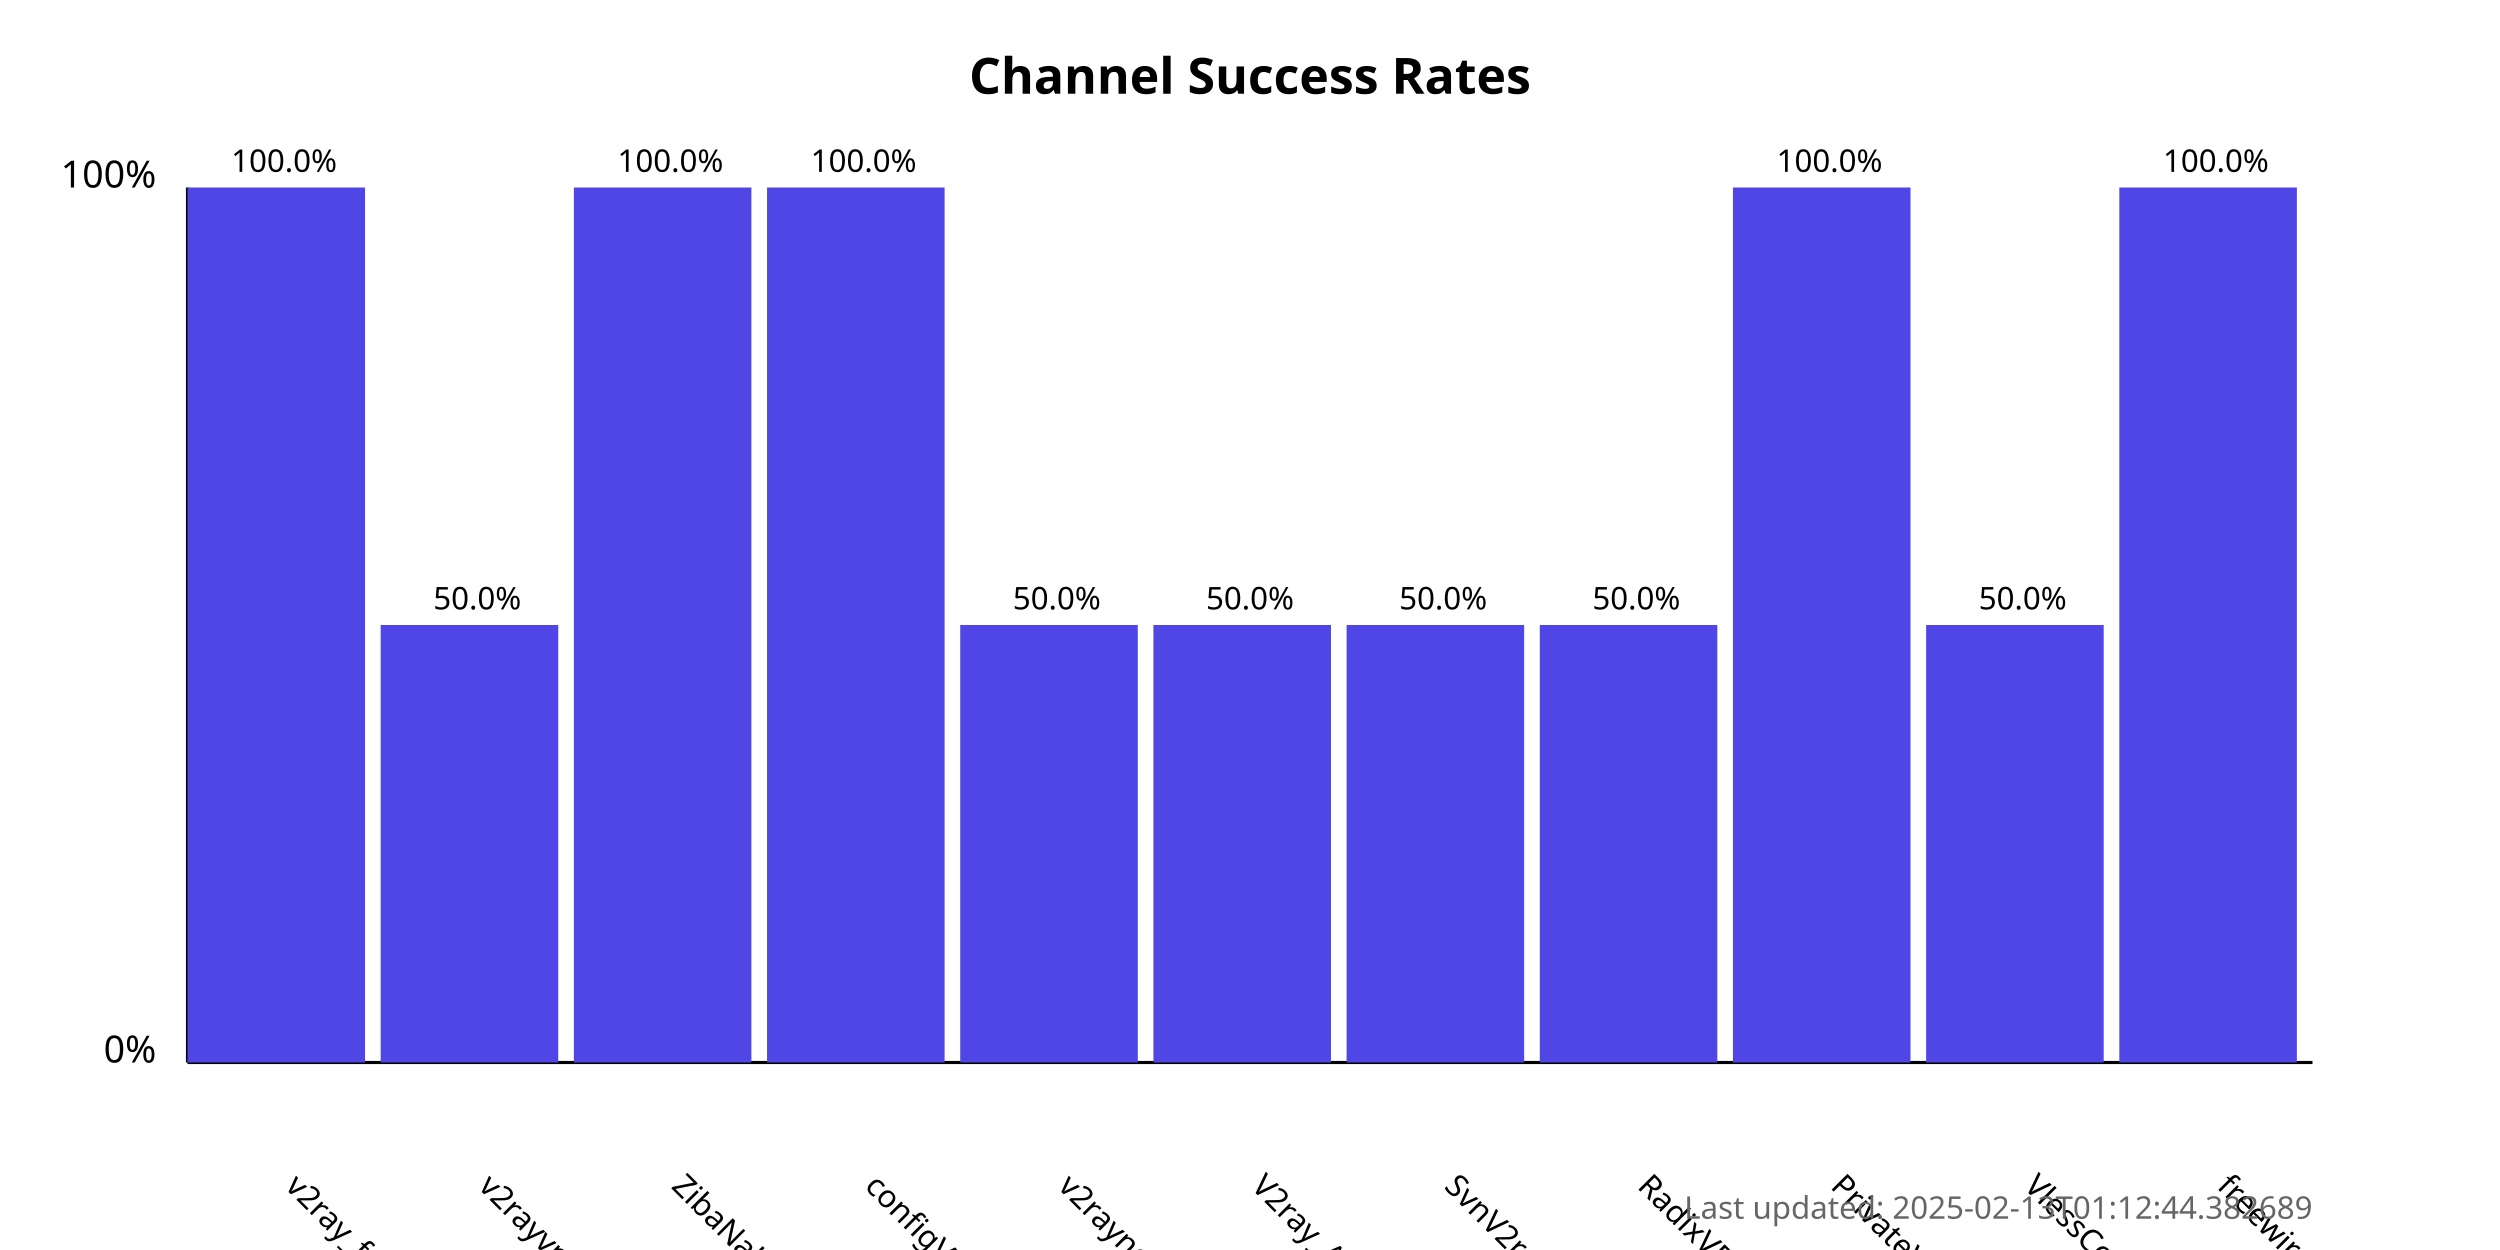
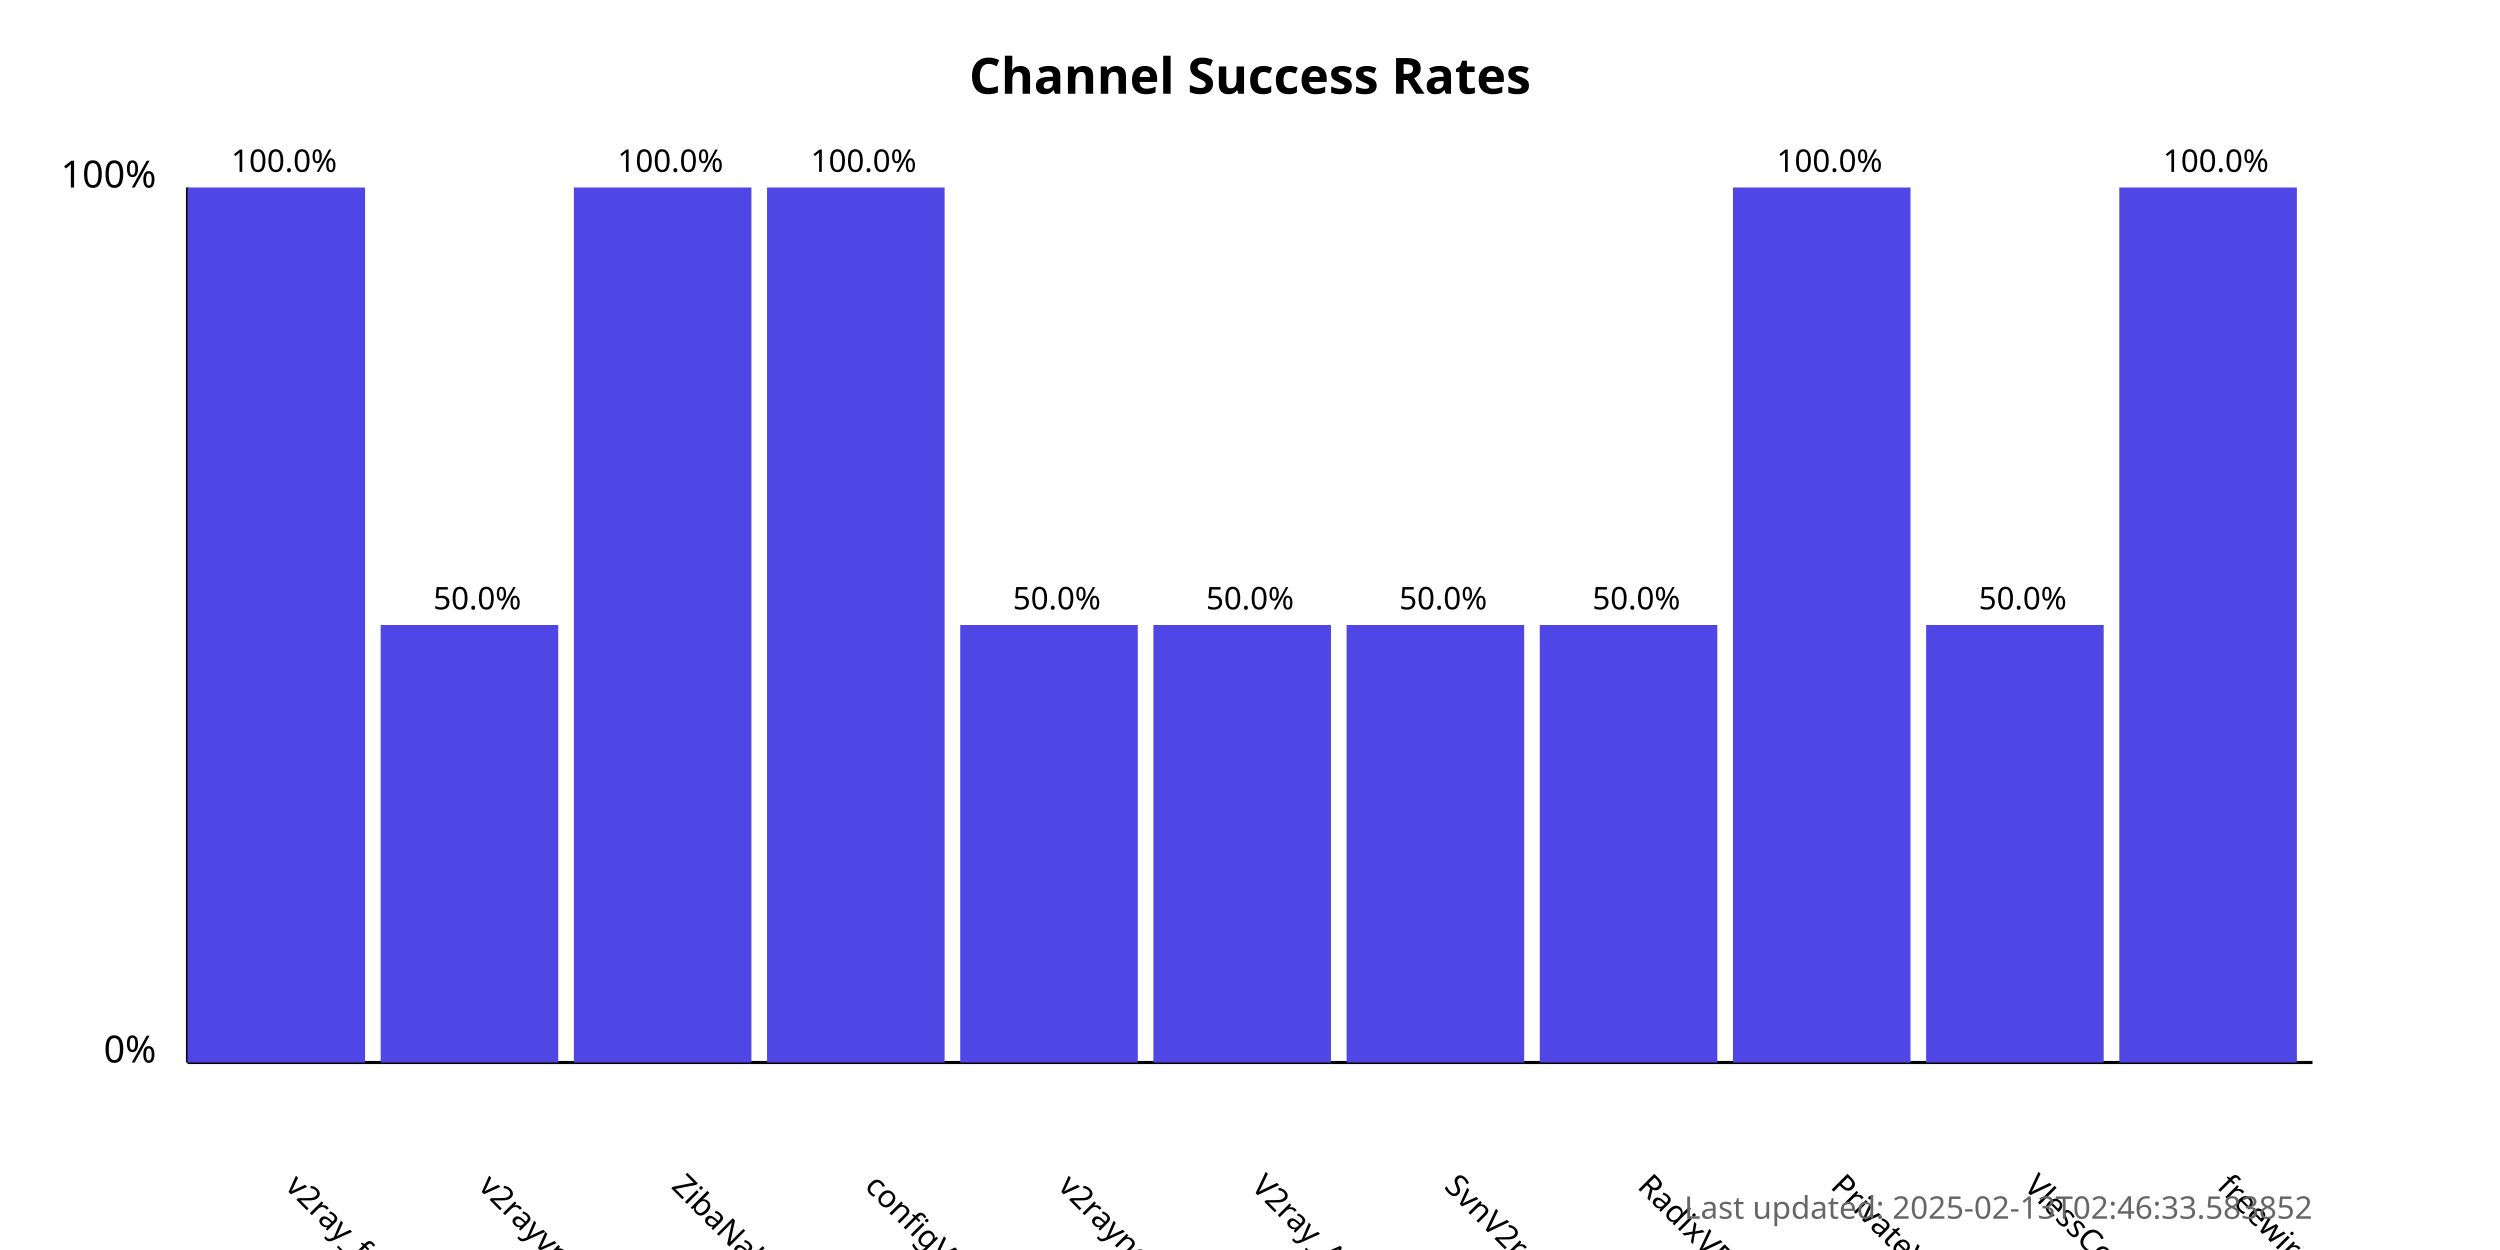
<svg xmlns="http://www.w3.org/2000/svg" width="800" height="400">
  <style>
            .chart-title { font: bold 16px sans-serif; }
            .axis-label { font: 12px sans-serif; }
            .tick-label { font: 10px sans-serif; }
            .bar { fill: #4f46e5; }
            .bar:hover { fill: #6366f1; }
            .timestamp { font: 10px sans-serif; fill: #666; }
        </style>
  <text x="400.0" y="30" text-anchor="middle" class="chart-title">
            Channel Success Rates
        </text>
  <line x1="60" y1="340" x2="60" y2="60" stroke="black" stroke-width="1" />
  <line x1="60" y1="340" x2="740" y2="340" stroke="black" stroke-width="1" />
  <text x="50" y="340" text-anchor="end" class="axis-label">0%</text>
  <text x="50" y="60" text-anchor="end" class="axis-label">100%</text>
  <g>
    <rect x="60" y="60.0" width="56.818" height="280.0" class="bar" />
    <text x="90.909" y="380" transform="rotate(45, 90.90909, 380)" text-anchor="start" class="tick-label">
                v2ray_free_conf
            </text>
    <text x="90.909" y="55.0" text-anchor="middle" class="tick-label">
                100.0%
            </text>
  </g>
  <g>
    <rect x="121.818" y="200.0" width="56.818" height="140.0" class="bar" />
    <text x="152.727" y="380" transform="rotate(45, 152.7273, 380)" text-anchor="start" class="tick-label">
                v2rayvpno
            </text>
    <text x="152.727" y="195.0" text-anchor="middle" class="tick-label">
                50.0%
            </text>
  </g>
  <g>
    <rect x="183.636" y="60.0" width="56.818" height="280.0" class="bar" />
    <text x="214.545" y="380" transform="rotate(45, 214.5455, 380)" text-anchor="start" class="tick-label">
                ZibaNabz
            </text>
    <text x="214.545" y="55.0" text-anchor="middle" class="tick-label">
                100.0%
            </text>
  </g>
  <g>
    <rect x="245.455" y="60.0" width="56.818" height="280.0" class="bar" />
    <text x="276.364" y="380" transform="rotate(45, 276.3636, 380)" text-anchor="start" class="tick-label">
                configV2rayForFree
            </text>
    <text x="276.364" y="55.0" text-anchor="middle" class="tick-label">
                100.0%
            </text>
  </g>
  <g>
    <rect x="307.273" y="200.0" width="56.818" height="140.0" class="bar" />
    <text x="338.182" y="380" transform="rotate(45, 338.1818, 380)" text-anchor="start" class="tick-label">
                v2rayngvpn
            </text>
    <text x="338.182" y="195.0" text-anchor="middle" class="tick-label">
                50.0%
            </text>
  </g>
  <g>
    <rect x="369.091" y="200.0" width="56.818" height="140.0" class="bar" />
    <text x="400.0" y="380" transform="rotate(45, 400.0, 380)" text-anchor="start" class="tick-label">
                V2ray_Alpha
            </text>
    <text x="400.0" y="195.0" text-anchor="middle" class="tick-label">
                50.0%
            </text>
  </g>
  <g>
    <rect x="430.909" y="200.0" width="56.818" height="140.0" class="bar" />
    <text x="461.818" y="380" transform="rotate(45, 461.8182, 380)" text-anchor="start" class="tick-label">
                SvnV2ray
            </text>
    <text x="461.818" y="195.0" text-anchor="middle" class="tick-label">
                50.0%
            </text>
  </g>
  <g>
    <rect x="492.727" y="200.0" width="56.818" height="140.0" class="bar" />
    <text x="523.636" y="380" transform="rotate(45, 523.6364, 380)" text-anchor="start" class="tick-label">
                RadixVPN
            </text>
    <text x="523.636" y="195.0" text-anchor="middle" class="tick-label">
                50.0%
            </text>
  </g>
  <g>
    <rect x="554.545" y="60.0" width="56.818" height="280.0" class="bar" />
    <text x="585.455" y="380" transform="rotate(45, 585.4545, 380)" text-anchor="start" class="tick-label">
                PrivateVPNs
            </text>
    <text x="585.455" y="55.0" text-anchor="middle" class="tick-label">
                100.0%
            </text>
  </g>
  <g>
    <rect x="616.364" y="200.0" width="56.818" height="140.0" class="bar" />
    <text x="647.273" y="380" transform="rotate(45, 647.2727, 380)" text-anchor="start" class="tick-label">
                VlessConfig
            </text>
    <text x="647.273" y="195.0" text-anchor="middle" class="tick-label">
                50.0%
            </text>
  </g>
  <g>
    <rect x="678.182" y="60.0" width="56.818" height="280.0" class="bar" />
    <text x="709.091" y="380" transform="rotate(45, 709.0909, 380)" text-anchor="start" class="tick-label">
                freewireguard
            </text>
    <text x="709.091" y="55.0" text-anchor="middle" class="tick-label">
                100.0%
            </text>
  </g>
  <text x="740" y="390" text-anchor="end" class="timestamp">
-             Last updated: 2025-02-13T01:12:44.382689
+             Last updated: 2025-02-13T02:46:33.583852
        </text>
</svg>
